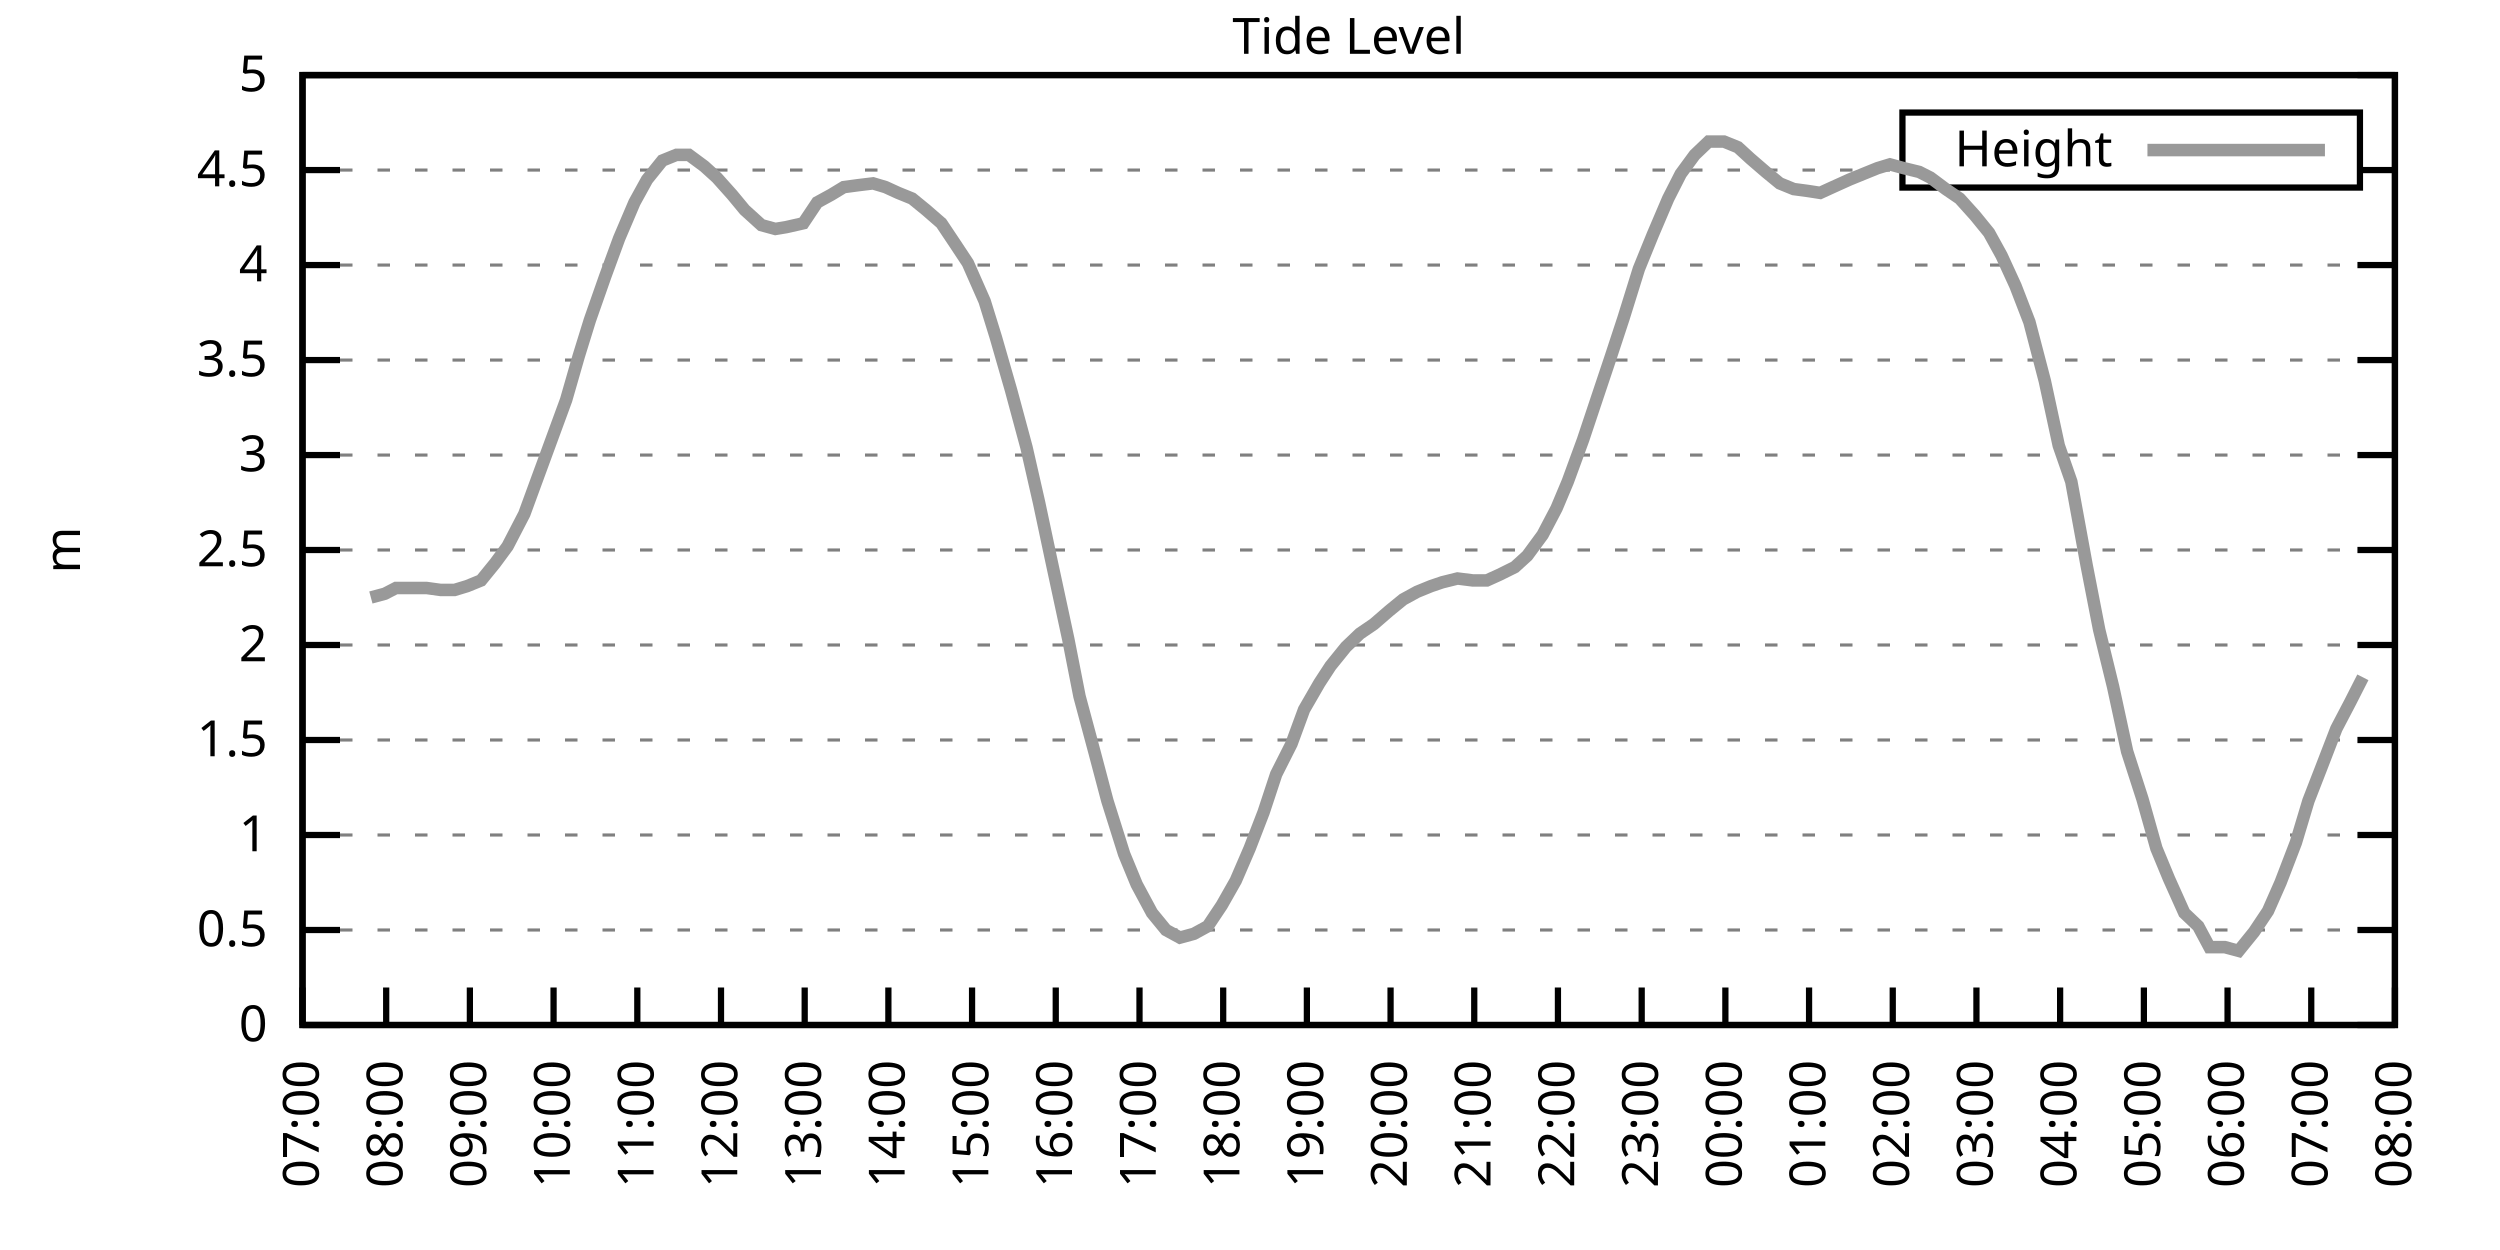
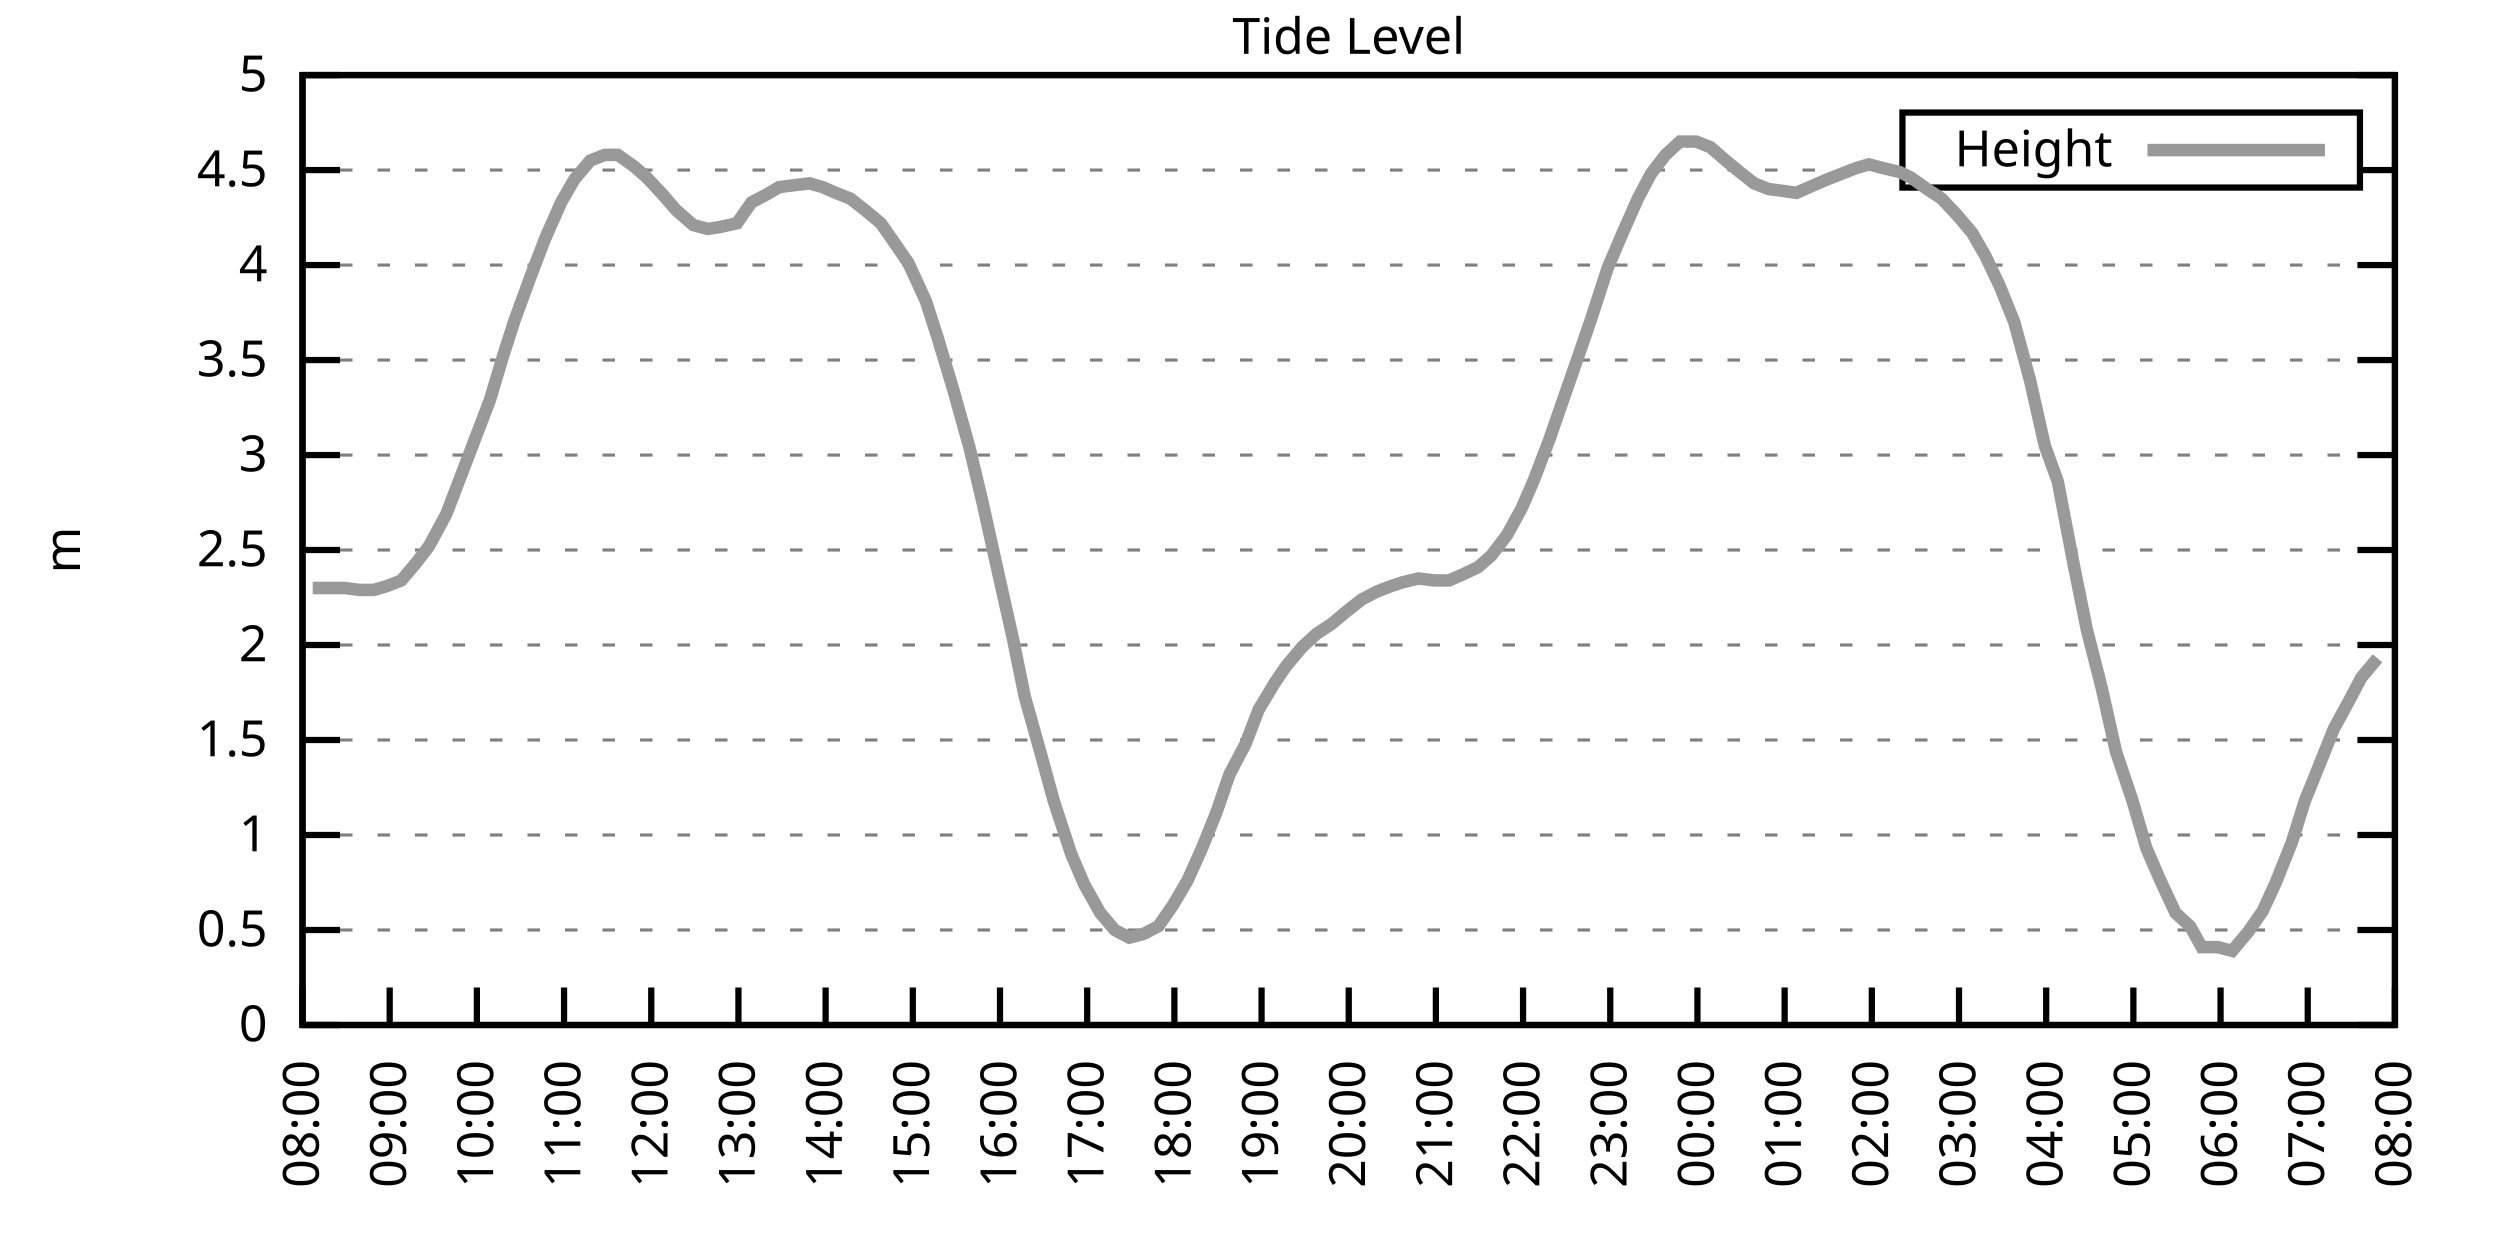
<svg xmlns="http://www.w3.org/2000/svg" xmlns:xlink="http://www.w3.org/1999/xlink" width="400" height="200" viewBox="0 0 400 200">
  <g id="gnuplot_canvas">
    <rect x="0" y="0" width="400" height="200" fill="none" />
    <defs>
      <circle id="gpDot" r="0.5" stroke-width="0.5" stroke="currentColor" />
      <path id="gpPt0" stroke-width="0.333" stroke="currentColor" d="M-1,0 h2 M0,-1 v2" />
      <path id="gpPt1" stroke-width="0.333" stroke="currentColor" d="M-1,-1 L1,1 M1,-1 L-1,1" />
      <path id="gpPt2" stroke-width="0.333" stroke="currentColor" d="M-1,0 L1,0 M0,-1 L0,1 M-1,-1 L1,1 M-1,1 L1,-1" />
      <rect id="gpPt3" stroke-width="0.333" stroke="currentColor" x="-1" y="-1" width="2" height="2" />
      <rect id="gpPt4" stroke-width="0.333" stroke="currentColor" fill="currentColor" x="-1" y="-1" width="2" height="2" />
      <circle id="gpPt5" stroke-width="0.333" stroke="currentColor" cx="0" cy="0" r="1" />
      <use xlink:href="#gpPt5" id="gpPt6" fill="currentColor" stroke="none" />
      <path id="gpPt7" stroke-width="0.333" stroke="currentColor" d="M0,-1.33 L-1.33,0.67 L1.33,0.67 z" />
      <use xlink:href="#gpPt7" id="gpPt8" fill="currentColor" stroke="none" />
      <use xlink:href="#gpPt7" id="gpPt9" stroke="currentColor" transform="rotate(180)" />
      <use xlink:href="#gpPt9" id="gpPt10" fill="currentColor" stroke="none" />
      <use xlink:href="#gpPt3" id="gpPt11" stroke="currentColor" transform="rotate(45)" />
      <use xlink:href="#gpPt11" id="gpPt12" fill="currentColor" stroke="none" />
      <path id="gpPt13" stroke-width="0.333" stroke="currentColor" d="M0,1.330 L1.265,0.411 L0.782,-1.067 L-0.782,-1.076 L-1.265,0.411 z" />
      <use xlink:href="#gpPt13" id="gpPt14" fill="currentColor" stroke="none" />
      <filter id="textbox" filterUnits="objectBoundingBox" x="0" y="0" height="1" width="1">
        <feFlood flood-color="white" flood-opacity="1" result="bgnd" />
        <feComposite in="SourceGraphic" in2="bgnd" operator="atop" />
      </filter>
      <filter id="greybox" filterUnits="objectBoundingBox" x="0" y="0" height="1" width="1">
        <feFlood flood-color="lightgrey" flood-opacity="1" result="grey" />
        <feComposite in="SourceGraphic" in2="grey" operator="atop" />
      </filter>
    </defs>
    <g fill="none" color="white" stroke="currentColor" stroke-width="1.00" stroke-linecap="butt" stroke-linejoin="miter">
</g>
    <g fill="none" color="black" stroke="currentColor" stroke-width="1.00" stroke-linecap="butt" stroke-linejoin="miter">
      <g stroke="none" shape-rendering="crispEdges">
        <polygon fill="rgb(255, 255, 255)" points="48.40,164.00 383.18,164.00 383.18,12.02 48.40,12.02 " />
      </g>
    </g>
    <g fill="none" color="black" stroke="currentColor" stroke-width="1.00" stroke-linecap="butt" stroke-linejoin="miter">
</g>
    <g fill="none" color="black" stroke="black" stroke-width="0.50" stroke-linecap="butt" stroke-linejoin="miter">
</g>
    <g fill="none" color="gray" stroke="currentColor" stroke-width="0.50" stroke-linecap="butt" stroke-linejoin="miter">
      <path stroke="gray" stroke-dasharray="2,4" class="gridline" d="M48.40,164.00 L383.19,164.00  " />
    </g>
    <g fill="none" color="gray" stroke="gray" stroke-width="1.00" stroke-linecap="butt" stroke-linejoin="miter">
</g>
    <g fill="none" color="black" stroke="currentColor" stroke-width="1.00" stroke-linecap="butt" stroke-linejoin="miter">
      <path stroke="black" d="M48.40,164.00 L54.40,164.00 M383.19,164.00 L377.19,164.00  " />
      <g transform="translate(42.80,166.60)" stroke="none" fill="black" font-family="Sans" font-size="8.00" text-anchor="end">
        <text>
          <tspan font-family="Sans"> 0</tspan>
        </text>
      </g>
    </g>
    <g fill="none" color="black" stroke="currentColor" stroke-width="1.00" stroke-linecap="butt" stroke-linejoin="miter">
</g>
    <g fill="none" color="black" stroke="black" stroke-width="0.50" stroke-linecap="butt" stroke-linejoin="miter">
</g>
    <g fill="none" color="gray" stroke="currentColor" stroke-width="0.50" stroke-linecap="butt" stroke-linejoin="miter">
      <path stroke="gray" stroke-dasharray="2,4" class="gridline" d="M48.40,148.80 L383.19,148.80  " />
    </g>
    <g fill="none" color="gray" stroke="gray" stroke-width="1.00" stroke-linecap="butt" stroke-linejoin="miter">
</g>
    <g fill="none" color="black" stroke="currentColor" stroke-width="1.00" stroke-linecap="butt" stroke-linejoin="miter">
      <path stroke="black" d="M48.40,148.80 L54.40,148.80 M383.19,148.80 L377.19,148.80  " />
      <g transform="translate(42.80,151.40)" stroke="none" fill="black" font-family="Sans" font-size="8.00" text-anchor="end">
        <text>
          <tspan font-family="Sans"> 0.5</tspan>
        </text>
      </g>
    </g>
    <g fill="none" color="black" stroke="currentColor" stroke-width="1.00" stroke-linecap="butt" stroke-linejoin="miter">
</g>
    <g fill="none" color="black" stroke="black" stroke-width="0.50" stroke-linecap="butt" stroke-linejoin="miter">
</g>
    <g fill="none" color="gray" stroke="currentColor" stroke-width="0.50" stroke-linecap="butt" stroke-linejoin="miter">
      <path stroke="gray" stroke-dasharray="2,4" class="gridline" d="M48.40,133.60 L383.19,133.60  " />
    </g>
    <g fill="none" color="gray" stroke="gray" stroke-width="1.00" stroke-linecap="butt" stroke-linejoin="miter">
</g>
    <g fill="none" color="black" stroke="currentColor" stroke-width="1.00" stroke-linecap="butt" stroke-linejoin="miter">
      <path stroke="black" d="M48.40,133.60 L54.40,133.60 M383.19,133.60 L377.19,133.60  " />
      <g transform="translate(42.80,136.20)" stroke="none" fill="black" font-family="Sans" font-size="8.00" text-anchor="end">
        <text>
          <tspan font-family="Sans"> 1</tspan>
        </text>
      </g>
    </g>
    <g fill="none" color="black" stroke="currentColor" stroke-width="1.00" stroke-linecap="butt" stroke-linejoin="miter">
</g>
    <g fill="none" color="black" stroke="black" stroke-width="0.50" stroke-linecap="butt" stroke-linejoin="miter">
</g>
    <g fill="none" color="gray" stroke="currentColor" stroke-width="0.50" stroke-linecap="butt" stroke-linejoin="miter">
      <path stroke="gray" stroke-dasharray="2,4" class="gridline" d="M48.40,118.40 L383.19,118.40  " />
    </g>
    <g fill="none" color="gray" stroke="gray" stroke-width="1.00" stroke-linecap="butt" stroke-linejoin="miter">
</g>
    <g fill="none" color="black" stroke="currentColor" stroke-width="1.00" stroke-linecap="butt" stroke-linejoin="miter">
      <path stroke="black" d="M48.40,118.40 L54.40,118.40 M383.19,118.40 L377.19,118.40  " />
      <g transform="translate(42.80,121.00)" stroke="none" fill="black" font-family="Sans" font-size="8.00" text-anchor="end">
        <text>
          <tspan font-family="Sans"> 1.5</tspan>
        </text>
      </g>
    </g>
    <g fill="none" color="black" stroke="currentColor" stroke-width="1.00" stroke-linecap="butt" stroke-linejoin="miter">
</g>
    <g fill="none" color="black" stroke="black" stroke-width="0.50" stroke-linecap="butt" stroke-linejoin="miter">
</g>
    <g fill="none" color="gray" stroke="currentColor" stroke-width="0.50" stroke-linecap="butt" stroke-linejoin="miter">
      <path stroke="gray" stroke-dasharray="2,4" class="gridline" d="M48.40,103.20 L383.19,103.20  " />
    </g>
    <g fill="none" color="gray" stroke="gray" stroke-width="1.00" stroke-linecap="butt" stroke-linejoin="miter">
</g>
    <g fill="none" color="black" stroke="currentColor" stroke-width="1.00" stroke-linecap="butt" stroke-linejoin="miter">
      <path stroke="black" d="M48.40,103.20 L54.40,103.20 M383.19,103.20 L377.19,103.20  " />
      <g transform="translate(42.80,105.80)" stroke="none" fill="black" font-family="Sans" font-size="8.00" text-anchor="end">
        <text>
          <tspan font-family="Sans"> 2</tspan>
        </text>
      </g>
    </g>
    <g fill="none" color="black" stroke="currentColor" stroke-width="1.00" stroke-linecap="butt" stroke-linejoin="miter">
</g>
    <g fill="none" color="black" stroke="black" stroke-width="0.50" stroke-linecap="butt" stroke-linejoin="miter">
</g>
    <g fill="none" color="gray" stroke="currentColor" stroke-width="0.50" stroke-linecap="butt" stroke-linejoin="miter">
      <path stroke="gray" stroke-dasharray="2,4" class="gridline" d="M48.40,88.00 L383.19,88.00  " />
    </g>
    <g fill="none" color="gray" stroke="gray" stroke-width="1.00" stroke-linecap="butt" stroke-linejoin="miter">
</g>
    <g fill="none" color="black" stroke="currentColor" stroke-width="1.00" stroke-linecap="butt" stroke-linejoin="miter">
      <path stroke="black" d="M48.40,88.00 L54.40,88.00 M383.19,88.00 L377.19,88.00  " />
      <g transform="translate(42.80,90.60)" stroke="none" fill="black" font-family="Sans" font-size="8.00" text-anchor="end">
        <text>
          <tspan font-family="Sans"> 2.5</tspan>
        </text>
      </g>
    </g>
    <g fill="none" color="black" stroke="currentColor" stroke-width="1.00" stroke-linecap="butt" stroke-linejoin="miter">
</g>
    <g fill="none" color="black" stroke="black" stroke-width="0.50" stroke-linecap="butt" stroke-linejoin="miter">
</g>
    <g fill="none" color="gray" stroke="currentColor" stroke-width="0.50" stroke-linecap="butt" stroke-linejoin="miter">
      <path stroke="gray" stroke-dasharray="2,4" class="gridline" d="M48.40,72.81 L383.19,72.81  " />
    </g>
    <g fill="none" color="gray" stroke="gray" stroke-width="1.00" stroke-linecap="butt" stroke-linejoin="miter">
</g>
    <g fill="none" color="black" stroke="currentColor" stroke-width="1.00" stroke-linecap="butt" stroke-linejoin="miter">
      <path stroke="black" d="M48.40,72.81 L54.40,72.81 M383.19,72.81 L377.19,72.81  " />
      <g transform="translate(42.80,75.41)" stroke="none" fill="black" font-family="Sans" font-size="8.00" text-anchor="end">
        <text>
          <tspan font-family="Sans"> 3</tspan>
        </text>
      </g>
    </g>
    <g fill="none" color="black" stroke="currentColor" stroke-width="1.00" stroke-linecap="butt" stroke-linejoin="miter">
</g>
    <g fill="none" color="black" stroke="black" stroke-width="0.50" stroke-linecap="butt" stroke-linejoin="miter">
</g>
    <g fill="none" color="gray" stroke="currentColor" stroke-width="0.50" stroke-linecap="butt" stroke-linejoin="miter">
      <path stroke="gray" stroke-dasharray="2,4" class="gridline" d="M48.40,57.61 L383.19,57.61  " />
    </g>
    <g fill="none" color="gray" stroke="gray" stroke-width="1.00" stroke-linecap="butt" stroke-linejoin="miter">
</g>
    <g fill="none" color="black" stroke="currentColor" stroke-width="1.00" stroke-linecap="butt" stroke-linejoin="miter">
      <path stroke="black" d="M48.40,57.61 L54.40,57.61 M383.19,57.61 L377.19,57.61  " />
      <g transform="translate(42.80,60.21)" stroke="none" fill="black" font-family="Sans" font-size="8.00" text-anchor="end">
        <text>
          <tspan font-family="Sans"> 3.5</tspan>
        </text>
      </g>
    </g>
    <g fill="none" color="black" stroke="currentColor" stroke-width="1.00" stroke-linecap="butt" stroke-linejoin="miter">
</g>
    <g fill="none" color="black" stroke="black" stroke-width="0.50" stroke-linecap="butt" stroke-linejoin="miter">
</g>
    <g fill="none" color="gray" stroke="currentColor" stroke-width="0.50" stroke-linecap="butt" stroke-linejoin="miter">
      <path stroke="gray" stroke-dasharray="2,4" class="gridline" d="M48.40,42.41 L383.19,42.41  " />
    </g>
    <g fill="none" color="gray" stroke="gray" stroke-width="1.00" stroke-linecap="butt" stroke-linejoin="miter">
</g>
    <g fill="none" color="black" stroke="currentColor" stroke-width="1.00" stroke-linecap="butt" stroke-linejoin="miter">
      <path stroke="black" d="M48.40,42.41 L54.40,42.41 M383.19,42.41 L377.19,42.41  " />
      <g transform="translate(42.80,45.01)" stroke="none" fill="black" font-family="Sans" font-size="8.00" text-anchor="end">
        <text>
          <tspan font-family="Sans"> 4</tspan>
        </text>
      </g>
    </g>
    <g fill="none" color="black" stroke="currentColor" stroke-width="1.00" stroke-linecap="butt" stroke-linejoin="miter">
</g>
    <g fill="none" color="black" stroke="black" stroke-width="0.50" stroke-linecap="butt" stroke-linejoin="miter">
</g>
    <g fill="none" color="gray" stroke="currentColor" stroke-width="0.50" stroke-linecap="butt" stroke-linejoin="miter">
      <path stroke="gray" stroke-dasharray="2,4" class="gridline" d="M48.40,27.21 L304.39,27.21 M377.59,27.21 L383.19,27.21  " />
    </g>
    <g fill="none" color="gray" stroke="gray" stroke-width="1.00" stroke-linecap="butt" stroke-linejoin="miter">
</g>
    <g fill="none" color="black" stroke="currentColor" stroke-width="1.00" stroke-linecap="butt" stroke-linejoin="miter">
      <path stroke="black" d="M48.40,27.21 L54.40,27.21 M383.19,27.21 L377.19,27.21  " />
      <g transform="translate(42.80,29.81)" stroke="none" fill="black" font-family="Sans" font-size="8.00" text-anchor="end">
        <text>
          <tspan font-family="Sans"> 4.5</tspan>
        </text>
      </g>
    </g>
    <g fill="none" color="black" stroke="currentColor" stroke-width="1.00" stroke-linecap="butt" stroke-linejoin="miter">
</g>
    <g fill="none" color="black" stroke="black" stroke-width="0.50" stroke-linecap="butt" stroke-linejoin="miter">
</g>
    <g fill="none" color="gray" stroke="currentColor" stroke-width="0.50" stroke-linecap="butt" stroke-linejoin="miter">
      <path stroke="gray" stroke-dasharray="2,4" class="gridline" d="M48.40,12.01 L383.19,12.01  " />
    </g>
    <g fill="none" color="gray" stroke="gray" stroke-width="1.00" stroke-linecap="butt" stroke-linejoin="miter">
</g>
    <g fill="none" color="black" stroke="currentColor" stroke-width="1.00" stroke-linecap="butt" stroke-linejoin="miter">
      <path stroke="black" d="M48.40,12.01 L54.40,12.01 M383.19,12.01 L377.19,12.01  " />
      <g transform="translate(42.80,14.61)" stroke="none" fill="black" font-family="Sans" font-size="8.00" text-anchor="end">
        <text>
          <tspan font-family="Sans"> 5</tspan>
        </text>
      </g>
    </g>
    <g fill="none" color="black" stroke="currentColor" stroke-width="1.00" stroke-linecap="butt" stroke-linejoin="miter">
      <path stroke="black" d="M48.40,164.00 L48.40,158.00  " />
      <g transform="translate(51.00,169.60) rotate(270.00)" stroke="none" fill="black" font-family="Sans" font-size="8.00" text-anchor="end">
        <text>
-           <tspan font-family="Sans">07:00</tspan>
-         </text>
-       </g>
-     </g>
-     <g fill="none" color="black" stroke="currentColor" stroke-width="1.00" stroke-linecap="butt" stroke-linejoin="miter">
-       <path stroke="black" d="M61.79,164.00 L61.79,158.00  " />
-       <g transform="translate(64.39,169.60) rotate(270.00)" stroke="none" fill="black" font-family="Sans" font-size="8.00" text-anchor="end">
-         <text>
          <tspan font-family="Sans">08:00</tspan>
        </text>
      </g>
    </g>
    <g fill="none" color="black" stroke="currentColor" stroke-width="1.00" stroke-linecap="butt" stroke-linejoin="miter">
-       <path stroke="black" d="M75.18,164.00 L75.18,158.00  " />
-       <g transform="translate(77.78,169.60) rotate(270.00)" stroke="none" fill="black" font-family="Sans" font-size="8.00" text-anchor="end">
+       <path stroke="black" d="M62.35,164.00 L62.35,158.00  " />
+       <g transform="translate(64.95,169.60) rotate(270.00)" stroke="none" fill="black" font-family="Sans" font-size="8.00" text-anchor="end">
        <text>
          <tspan font-family="Sans">09:00</tspan>
        </text>
      </g>
    </g>
    <g fill="none" color="black" stroke="currentColor" stroke-width="1.00" stroke-linecap="butt" stroke-linejoin="miter">
-       <path stroke="black" d="M88.57,164.00 L88.57,158.00  " />
-       <g transform="translate(91.17,169.60) rotate(270.00)" stroke="none" fill="black" font-family="Sans" font-size="8.00" text-anchor="end">
+       <path stroke="black" d="M76.30,164.00 L76.30,158.00  " />
+       <g transform="translate(78.90,169.60) rotate(270.00)" stroke="none" fill="black" font-family="Sans" font-size="8.00" text-anchor="end">
        <text>
          <tspan font-family="Sans">10:00</tspan>
        </text>
      </g>
    </g>
    <g fill="none" color="black" stroke="currentColor" stroke-width="1.00" stroke-linecap="butt" stroke-linejoin="miter">
-       <path stroke="black" d="M101.97,164.00 L101.97,158.00  " />
-       <g transform="translate(104.57,169.60) rotate(270.00)" stroke="none" fill="black" font-family="Sans" font-size="8.00" text-anchor="end">
+       <path stroke="black" d="M90.25,164.00 L90.25,158.00  " />
+       <g transform="translate(92.85,169.60) rotate(270.00)" stroke="none" fill="black" font-family="Sans" font-size="8.00" text-anchor="end">
        <text>
          <tspan font-family="Sans">11:00</tspan>
        </text>
      </g>
    </g>
    <g fill="none" color="black" stroke="currentColor" stroke-width="1.00" stroke-linecap="butt" stroke-linejoin="miter">
-       <path stroke="black" d="M115.36,164.00 L115.36,158.00  " />
-       <g transform="translate(117.96,169.60) rotate(270.00)" stroke="none" fill="black" font-family="Sans" font-size="8.00" text-anchor="end">
+       <path stroke="black" d="M104.20,164.00 L104.20,158.00  " />
+       <g transform="translate(106.80,169.60) rotate(270.00)" stroke="none" fill="black" font-family="Sans" font-size="8.00" text-anchor="end">
        <text>
          <tspan font-family="Sans">12:00</tspan>
        </text>
      </g>
    </g>
    <g fill="none" color="black" stroke="currentColor" stroke-width="1.00" stroke-linecap="butt" stroke-linejoin="miter">
-       <path stroke="black" d="M128.75,164.00 L128.75,158.00  " />
-       <g transform="translate(131.35,169.60) rotate(270.00)" stroke="none" fill="black" font-family="Sans" font-size="8.00" text-anchor="end">
+       <path stroke="black" d="M118.15,164.00 L118.15,158.00  " />
+       <g transform="translate(120.75,169.60) rotate(270.00)" stroke="none" fill="black" font-family="Sans" font-size="8.00" text-anchor="end">
        <text>
          <tspan font-family="Sans">13:00</tspan>
        </text>
      </g>
    </g>
    <g fill="none" color="black" stroke="currentColor" stroke-width="1.00" stroke-linecap="butt" stroke-linejoin="miter">
-       <path stroke="black" d="M142.14,164.00 L142.14,158.00  " />
-       <g transform="translate(144.74,169.60) rotate(270.00)" stroke="none" fill="black" font-family="Sans" font-size="8.00" text-anchor="end">
+       <path stroke="black" d="M132.10,164.00 L132.10,158.00  " />
+       <g transform="translate(134.70,169.60) rotate(270.00)" stroke="none" fill="black" font-family="Sans" font-size="8.00" text-anchor="end">
        <text>
          <tspan font-family="Sans">14:00</tspan>
        </text>
      </g>
    </g>
    <g fill="none" color="black" stroke="currentColor" stroke-width="1.00" stroke-linecap="butt" stroke-linejoin="miter">
-       <path stroke="black" d="M155.53,164.00 L155.53,158.00  " />
-       <g transform="translate(158.13,169.60) rotate(270.00)" stroke="none" fill="black" font-family="Sans" font-size="8.00" text-anchor="end">
+       <path stroke="black" d="M146.05,164.00 L146.05,158.00  " />
+       <g transform="translate(148.65,169.60) rotate(270.00)" stroke="none" fill="black" font-family="Sans" font-size="8.00" text-anchor="end">
        <text>
          <tspan font-family="Sans">15:00</tspan>
        </text>
      </g>
    </g>
    <g fill="none" color="black" stroke="currentColor" stroke-width="1.00" stroke-linecap="butt" stroke-linejoin="miter">
-       <path stroke="black" d="M168.92,164.00 L168.92,158.00  " />
-       <g transform="translate(171.52,169.60) rotate(270.00)" stroke="none" fill="black" font-family="Sans" font-size="8.00" text-anchor="end">
+       <path stroke="black" d="M160.00,164.00 L160.00,158.00  " />
+       <g transform="translate(162.60,169.60) rotate(270.00)" stroke="none" fill="black" font-family="Sans" font-size="8.00" text-anchor="end">
        <text>
          <tspan font-family="Sans">16:00</tspan>
        </text>
      </g>
    </g>
    <g fill="none" color="black" stroke="currentColor" stroke-width="1.00" stroke-linecap="butt" stroke-linejoin="miter">
-       <path stroke="black" d="M182.32,164.00 L182.32,158.00  " />
-       <g transform="translate(184.92,169.60) rotate(270.00)" stroke="none" fill="black" font-family="Sans" font-size="8.00" text-anchor="end">
+       <path stroke="black" d="M173.95,164.00 L173.95,158.00  " />
+       <g transform="translate(176.55,169.60) rotate(270.00)" stroke="none" fill="black" font-family="Sans" font-size="8.00" text-anchor="end">
        <text>
          <tspan font-family="Sans">17:00</tspan>
        </text>
      </g>
    </g>
    <g fill="none" color="black" stroke="currentColor" stroke-width="1.00" stroke-linecap="butt" stroke-linejoin="miter">
-       <path stroke="black" d="M195.71,164.00 L195.71,158.00  " />
-       <g transform="translate(198.31,169.60) rotate(270.00)" stroke="none" fill="black" font-family="Sans" font-size="8.00" text-anchor="end">
+       <path stroke="black" d="M187.90,164.00 L187.90,158.00  " />
+       <g transform="translate(190.50,169.60) rotate(270.00)" stroke="none" fill="black" font-family="Sans" font-size="8.00" text-anchor="end">
        <text>
          <tspan font-family="Sans">18:00</tspan>
        </text>
      </g>
    </g>
    <g fill="none" color="black" stroke="currentColor" stroke-width="1.00" stroke-linecap="butt" stroke-linejoin="miter">
-       <path stroke="black" d="M209.10,164.00 L209.10,158.00  " />
-       <g transform="translate(211.70,169.60) rotate(270.00)" stroke="none" fill="black" font-family="Sans" font-size="8.00" text-anchor="end">
+       <path stroke="black" d="M201.85,164.00 L201.85,158.00  " />
+       <g transform="translate(204.45,169.60) rotate(270.00)" stroke="none" fill="black" font-family="Sans" font-size="8.00" text-anchor="end">
        <text>
          <tspan font-family="Sans">19:00</tspan>
        </text>
      </g>
    </g>
    <g fill="none" color="black" stroke="currentColor" stroke-width="1.00" stroke-linecap="butt" stroke-linejoin="miter">
-       <path stroke="black" d="M222.49,164.00 L222.49,158.00  " />
-       <g transform="translate(225.09,169.60) rotate(270.00)" stroke="none" fill="black" font-family="Sans" font-size="8.00" text-anchor="end">
+       <path stroke="black" d="M215.80,164.00 L215.80,158.00  " />
+       <g transform="translate(218.40,169.60) rotate(270.00)" stroke="none" fill="black" font-family="Sans" font-size="8.00" text-anchor="end">
        <text>
          <tspan font-family="Sans">20:00</tspan>
        </text>
      </g>
    </g>
    <g fill="none" color="black" stroke="currentColor" stroke-width="1.00" stroke-linecap="butt" stroke-linejoin="miter">
-       <path stroke="black" d="M235.88,164.00 L235.88,158.00  " />
-       <g transform="translate(238.48,169.60) rotate(270.00)" stroke="none" fill="black" font-family="Sans" font-size="8.00" text-anchor="end">
+       <path stroke="black" d="M229.74,164.00 L229.74,158.00  " />
+       <g transform="translate(232.34,169.60) rotate(270.00)" stroke="none" fill="black" font-family="Sans" font-size="8.00" text-anchor="end">
        <text>
          <tspan font-family="Sans">21:00</tspan>
        </text>
      </g>
    </g>
    <g fill="none" color="black" stroke="currentColor" stroke-width="1.00" stroke-linecap="butt" stroke-linejoin="miter">
-       <path stroke="black" d="M249.27,164.00 L249.27,158.00  " />
-       <g transform="translate(251.87,169.60) rotate(270.00)" stroke="none" fill="black" font-family="Sans" font-size="8.00" text-anchor="end">
+       <path stroke="black" d="M243.69,164.00 L243.69,158.00  " />
+       <g transform="translate(246.29,169.60) rotate(270.00)" stroke="none" fill="black" font-family="Sans" font-size="8.00" text-anchor="end">
        <text>
          <tspan font-family="Sans">22:00</tspan>
        </text>
      </g>
    </g>
    <g fill="none" color="black" stroke="currentColor" stroke-width="1.00" stroke-linecap="butt" stroke-linejoin="miter">
-       <path stroke="black" d="M262.67,164.00 L262.67,158.00  " />
-       <g transform="translate(265.27,169.60) rotate(270.00)" stroke="none" fill="black" font-family="Sans" font-size="8.00" text-anchor="end">
+       <path stroke="black" d="M257.64,164.00 L257.64,158.00  " />
+       <g transform="translate(260.24,169.60) rotate(270.00)" stroke="none" fill="black" font-family="Sans" font-size="8.00" text-anchor="end">
        <text>
          <tspan font-family="Sans">23:00</tspan>
        </text>
      </g>
    </g>
    <g fill="none" color="black" stroke="currentColor" stroke-width="1.00" stroke-linecap="butt" stroke-linejoin="miter">
-       <path stroke="black" d="M276.06,164.00 L276.06,158.00  " />
-       <g transform="translate(278.66,169.60) rotate(270.00)" stroke="none" fill="black" font-family="Sans" font-size="8.00" text-anchor="end">
+       <path stroke="black" d="M271.59,164.00 L271.59,158.00  " />
+       <g transform="translate(274.19,169.60) rotate(270.00)" stroke="none" fill="black" font-family="Sans" font-size="8.00" text-anchor="end">
        <text>
          <tspan font-family="Sans">00:00</tspan>
        </text>
      </g>
    </g>
    <g fill="none" color="black" stroke="currentColor" stroke-width="1.00" stroke-linecap="butt" stroke-linejoin="miter">
-       <path stroke="black" d="M289.45,164.00 L289.45,158.00  " />
-       <g transform="translate(292.05,169.60) rotate(270.00)" stroke="none" fill="black" font-family="Sans" font-size="8.00" text-anchor="end">
+       <path stroke="black" d="M285.54,164.00 L285.54,158.00  " />
+       <g transform="translate(288.14,169.60) rotate(270.00)" stroke="none" fill="black" font-family="Sans" font-size="8.00" text-anchor="end">
        <text>
          <tspan font-family="Sans">01:00</tspan>
        </text>
      </g>
    </g>
    <g fill="none" color="black" stroke="currentColor" stroke-width="1.00" stroke-linecap="butt" stroke-linejoin="miter">
-       <path stroke="black" d="M302.84,164.00 L302.84,158.00  " />
-       <g transform="translate(305.44,169.60) rotate(270.00)" stroke="none" fill="black" font-family="Sans" font-size="8.00" text-anchor="end">
+       <path stroke="black" d="M299.49,164.00 L299.49,158.00  " />
+       <g transform="translate(302.09,169.60) rotate(270.00)" stroke="none" fill="black" font-family="Sans" font-size="8.00" text-anchor="end">
        <text>
          <tspan font-family="Sans">02:00</tspan>
        </text>
      </g>
    </g>
    <g fill="none" color="black" stroke="currentColor" stroke-width="1.00" stroke-linecap="butt" stroke-linejoin="miter">
-       <path stroke="black" d="M316.23,164.00 L316.23,158.00  " />
-       <g transform="translate(318.83,169.60) rotate(270.00)" stroke="none" fill="black" font-family="Sans" font-size="8.00" text-anchor="end">
+       <path stroke="black" d="M313.44,164.00 L313.44,158.00  " />
+       <g transform="translate(316.04,169.60) rotate(270.00)" stroke="none" fill="black" font-family="Sans" font-size="8.00" text-anchor="end">
        <text>
          <tspan font-family="Sans">03:00</tspan>
        </text>
      </g>
    </g>
    <g fill="none" color="black" stroke="currentColor" stroke-width="1.00" stroke-linecap="butt" stroke-linejoin="miter">
-       <path stroke="black" d="M329.62,164.00 L329.62,158.00  " />
-       <g transform="translate(332.22,169.60) rotate(270.00)" stroke="none" fill="black" font-family="Sans" font-size="8.00" text-anchor="end">
+       <path stroke="black" d="M327.39,164.00 L327.39,158.00  " />
+       <g transform="translate(329.99,169.60) rotate(270.00)" stroke="none" fill="black" font-family="Sans" font-size="8.00" text-anchor="end">
        <text>
          <tspan font-family="Sans">04:00</tspan>
        </text>
      </g>
    </g>
    <g fill="none" color="black" stroke="currentColor" stroke-width="1.00" stroke-linecap="butt" stroke-linejoin="miter">
-       <path stroke="black" d="M343.02,164.00 L343.02,158.00  " />
-       <g transform="translate(345.62,169.60) rotate(270.00)" stroke="none" fill="black" font-family="Sans" font-size="8.00" text-anchor="end">
+       <path stroke="black" d="M341.34,164.00 L341.34,158.00  " />
+       <g transform="translate(343.94,169.60) rotate(270.00)" stroke="none" fill="black" font-family="Sans" font-size="8.00" text-anchor="end">
        <text>
          <tspan font-family="Sans">05:00</tspan>
        </text>
      </g>
    </g>
    <g fill="none" color="black" stroke="currentColor" stroke-width="1.00" stroke-linecap="butt" stroke-linejoin="miter">
-       <path stroke="black" d="M356.41,164.00 L356.41,158.00  " />
-       <g transform="translate(359.01,169.60) rotate(270.00)" stroke="none" fill="black" font-family="Sans" font-size="8.00" text-anchor="end">
+       <path stroke="black" d="M355.29,164.00 L355.29,158.00  " />
+       <g transform="translate(357.89,169.60) rotate(270.00)" stroke="none" fill="black" font-family="Sans" font-size="8.00" text-anchor="end">
        <text>
          <tspan font-family="Sans">06:00</tspan>
        </text>
      </g>
    </g>
    <g fill="none" color="black" stroke="currentColor" stroke-width="1.00" stroke-linecap="butt" stroke-linejoin="miter">
-       <path stroke="black" d="M369.80,164.00 L369.80,158.00  " />
-       <g transform="translate(372.40,169.60) rotate(270.00)" stroke="none" fill="black" font-family="Sans" font-size="8.00" text-anchor="end">
+       <path stroke="black" d="M369.24,164.00 L369.24,158.00  " />
+       <g transform="translate(371.84,169.60) rotate(270.00)" stroke="none" fill="black" font-family="Sans" font-size="8.00" text-anchor="end">
        <text>
          <tspan font-family="Sans">07:00</tspan>
        </text>
      </g>
    </g>
    <g fill="none" color="black" stroke="currentColor" stroke-width="1.00" stroke-linecap="butt" stroke-linejoin="miter">
      <path stroke="black" d="M383.19,164.00 L383.19,158.00  " />
      <g transform="translate(385.79,169.60) rotate(270.00)" stroke="none" fill="black" font-family="Sans" font-size="8.00" text-anchor="end">
        <text>
          <tspan font-family="Sans">08:00</tspan>
        </text>
      </g>
    </g>
    <g fill="none" color="black" stroke="currentColor" stroke-width="1.00" stroke-linecap="butt" stroke-linejoin="miter">
</g>
    <g fill="none" color="black" stroke="currentColor" stroke-width="1.00" stroke-linecap="butt" stroke-linejoin="miter">
      <path stroke="black" d="M48.40,12.01 L48.40,164.00 L383.19,164.00 L383.19,12.01 L48.40,12.01 Z  " />
    </g>
    <g fill="none" color="black" stroke="currentColor" stroke-width="1.00" stroke-linecap="butt" stroke-linejoin="miter">
</g>
    <g fill="none" color="black" stroke="currentColor" stroke-width="1.00" stroke-linecap="butt" stroke-linejoin="miter">
      <path stroke="black" d="M304.39,30.01 L304.39,18.01 L377.59,18.01 L377.59,30.01 L304.39,30.01 Z  " />
    </g>
    <g id="Tide_level_plot_1">
      <g fill="none" color="white" stroke="black" stroke-width="2.00" stroke-linecap="butt" stroke-linejoin="miter">
</g>
      <g fill="none" color="black" stroke="currentColor" stroke-width="2.00" stroke-linecap="butt" stroke-linejoin="miter">
        <g transform="translate(337.99,26.61)" stroke="none" fill="black" font-family="Sans" font-size="8.00" text-anchor="end">
          <text>
            <tspan font-family="Sans">Height</tspan>
          </text>
        </g>
      </g>
      <g fill="none" color="black" stroke="currentColor" stroke-width="2.00" stroke-linecap="butt" stroke-linejoin="miter">
-         <path stroke="rgb(153, 153, 153)" d="M343.59,24.01 L371.99,24.01 M59.34,95.60 L61.57,95.00 L63.35,94.08 L65.59,94.08 L68.26,94.08 L70.50,94.39   L72.73,94.39 L74.74,93.78 L76.97,92.87 L79.20,90.13 L81.21,87.40 L83.89,82.23 L85.67,77.37 L90.58,63.99   L92.59,57.00 L94.38,51.22 L96.83,44.23 L99.06,38.15 L101.52,32.38 L103.53,28.73 L105.98,25.69 L108.22,24.78   L110.22,24.78 L112.68,26.60 L114.69,28.42 L117.14,31.16 L119.15,33.59 L121.83,36.02 L124.06,36.63 L125.85,36.33   L128.53,35.72 L130.76,32.38 L132.99,31.16 L135.00,29.94 L137.23,29.64 L139.69,29.34 L141.69,29.94 L143.70,30.86   L145.94,31.77 L148.17,33.59 L150.62,35.72 L152.85,39.06 L154.86,42.10 L157.54,48.18 L159.33,53.96 L161.78,62.47   L164.24,71.59 L166.25,80.41 L168.25,89.83 L170.93,102.29 L172.72,111.41 L175.17,120.53 L177.18,128.13 L179.86,136.64   L181.87,141.51 L184.32,146.07 L186.56,148.80 L188.79,150.02 L191.02,149.41 L193.25,148.19 L195.48,144.85 L197.72,140.90   L199.95,135.73 L202.18,129.95 L204.19,123.87 L206.64,119.01 L208.65,113.54 L211.11,109.28 L212.89,106.55 L215.35,103.51   L217.58,101.38 L219.81,99.86 L222.27,97.73 L224.50,95.91 L226.73,94.69 L228.96,93.78 L230.75,93.17 L233.20,92.56   L235.66,92.87 L237.89,92.87 L239.90,91.96 L242.36,90.74 L244.36,88.92 L246.82,85.57 L249.05,81.32 L250.84,77.06   L253.29,70.37 L255.52,63.69 L257.76,57.00 L259.76,50.92 L262.22,43.02 L264.45,37.54 L266.91,31.77 L268.92,27.82   L271.15,24.78 L273.38,22.65 L275.83,22.65 L278.07,23.56 L280.07,25.39 L282.53,27.51 L284.76,29.34 L286.99,30.25   L289.23,30.55 L291.23,30.86 L293.24,29.94 L295.92,28.73 L298.15,27.82 L300.39,26.91 L302.39,26.30 L304.63,26.91   L307.08,27.51 L308.87,28.42 L311.32,30.25 L313.55,31.77 L316.01,34.50 L318.24,37.24 L320.25,40.89 L322.48,45.75   L324.71,51.53 L327.17,60.95 L329.40,71.29 L331.41,77.06 L333.86,90.44 L335.87,100.77 L338.10,109.89 L340.34,120.23   L342.79,127.83 L345.02,135.73 L347.03,140.59 L349.49,146.07 L351.72,148.19 L353.51,151.54 L355.96,151.54 L358.19,152.14   L360.65,149.10 L362.88,145.76 L364.89,141.20 L367.34,134.82 L369.35,128.13 L371.36,122.96 L373.82,116.58 L376.05,112.32   L378.06,108.37  " />
+         <path stroke="rgb(153, 153, 153)" d="M343.59,24.01 L371.99,24.01 M50.03,94.08 L52.35,94.08 L55.14,94.08 L57.47,94.39 L59.79,94.39 L61.88,93.78   L64.21,92.87 L66.53,90.13 L68.63,87.40 L71.42,82.23 L73.28,77.37 L78.39,63.99 L80.48,57.00 L82.34,51.22   L84.90,44.23 L87.23,38.15 L89.78,32.38 L91.88,28.73 L94.43,25.69 L96.76,24.78 L98.85,24.78 L101.41,26.60   L103.50,28.42 L106.06,31.16 L108.15,33.59 L110.94,36.02 L113.27,36.63 L115.13,36.33 L117.92,35.72 L120.24,32.38   L122.57,31.16 L124.66,29.94 L126.98,29.64 L129.54,29.34 L131.63,29.94 L133.72,30.86 L136.05,31.77 L138.37,33.59   L140.93,35.72 L143.26,39.06 L145.35,42.10 L148.14,48.18 L150.00,53.96 L152.56,62.47 L155.11,71.59 L157.21,80.41   L159.30,89.83 L162.09,102.29 L163.95,111.41 L166.51,120.53 L168.60,128.13 L171.39,136.64 L173.48,141.51 L176.04,146.07   L178.36,148.80 L180.69,150.02 L183.01,149.41 L185.34,148.19 L187.66,144.85 L189.99,140.90 L192.31,135.73 L194.64,129.95   L196.73,123.87 L199.29,119.01 L201.38,113.54 L203.94,109.28 L205.80,106.55 L208.36,103.51 L210.68,101.38 L213.01,99.86   L215.56,97.73 L217.89,95.91 L220.21,94.69 L222.54,93.78 L224.40,93.17 L226.95,92.56 L229.51,92.87 L231.84,92.87   L233.93,91.96 L236.49,90.74 L238.58,88.92 L241.14,85.57 L243.46,81.32 L245.32,77.06 L247.88,70.37 L250.20,63.69   L252.53,57.00 L254.62,50.92 L257.18,43.02 L259.50,37.54 L262.06,31.77 L264.15,27.82 L266.48,24.78 L268.80,22.65   L271.36,22.65 L273.69,23.56 L275.78,25.39 L278.34,27.51 L280.66,29.34 L282.99,30.25 L285.31,30.55 L287.40,30.86   L289.50,29.94 L292.29,28.73 L294.61,27.82 L296.94,26.91 L299.03,26.30 L301.35,26.91 L303.91,27.51 L305.77,28.42   L308.33,30.25 L310.65,31.77 L313.21,34.50 L315.53,37.24 L317.63,40.89 L319.95,45.75 L322.28,51.53 L324.83,60.95   L327.16,71.29 L329.25,77.06 L331.81,90.44 L333.90,100.77 L336.23,109.89 L338.55,120.23 L341.11,127.83 L343.43,135.73   L345.53,140.59 L348.08,146.07 L350.41,148.19 L352.27,151.54 L354.83,151.54 L357.15,152.14 L359.71,149.10 L362.03,145.76   L364.13,141.20 L366.68,134.82 L368.78,128.13 L370.87,122.96 L373.43,116.58 L375.75,112.32 L377.84,108.37 L380.40,105.33    " />
      </g>
    </g>
    <g fill="none" color="black" stroke="currentColor" stroke-width="2.00" stroke-linecap="butt" stroke-linejoin="miter">
</g>
    <g fill="none" color="black" stroke="black" stroke-width="1.00" stroke-linecap="butt" stroke-linejoin="miter">
</g>
    <g fill="none" color="black" stroke="currentColor" stroke-width="1.00" stroke-linecap="butt" stroke-linejoin="miter">
      <path stroke="black" d="M48.40,12.01 L48.40,164.00 L383.19,164.00 L383.19,12.01 L48.40,12.01 Z  " />
      <g transform="translate(12.80,88.01) rotate(270.00)" stroke="none" fill="black" font-family="Sans" font-size="8.00" text-anchor="middle">
        <text>
          <tspan font-family="Sans">m</tspan>
        </text>
      </g>
    </g>
    <g fill="none" color="black" stroke="currentColor" stroke-width="1.00" stroke-linecap="butt" stroke-linejoin="miter">
</g>
    <g fill="none" color="black" stroke="currentColor" stroke-width="1.00" stroke-linecap="butt" stroke-linejoin="miter">
      <g transform="translate(215.79,8.61)" stroke="none" fill="black" font-family="Sans" font-size="8.00" text-anchor="middle">
        <text>
          <tspan font-family="Sans">Tide Level</tspan>
        </text>
      </g>
    </g>
    <g fill="none" color="black" stroke="currentColor" stroke-width="1.00" stroke-linecap="butt" stroke-linejoin="miter">
</g>
  </g>
</svg>
